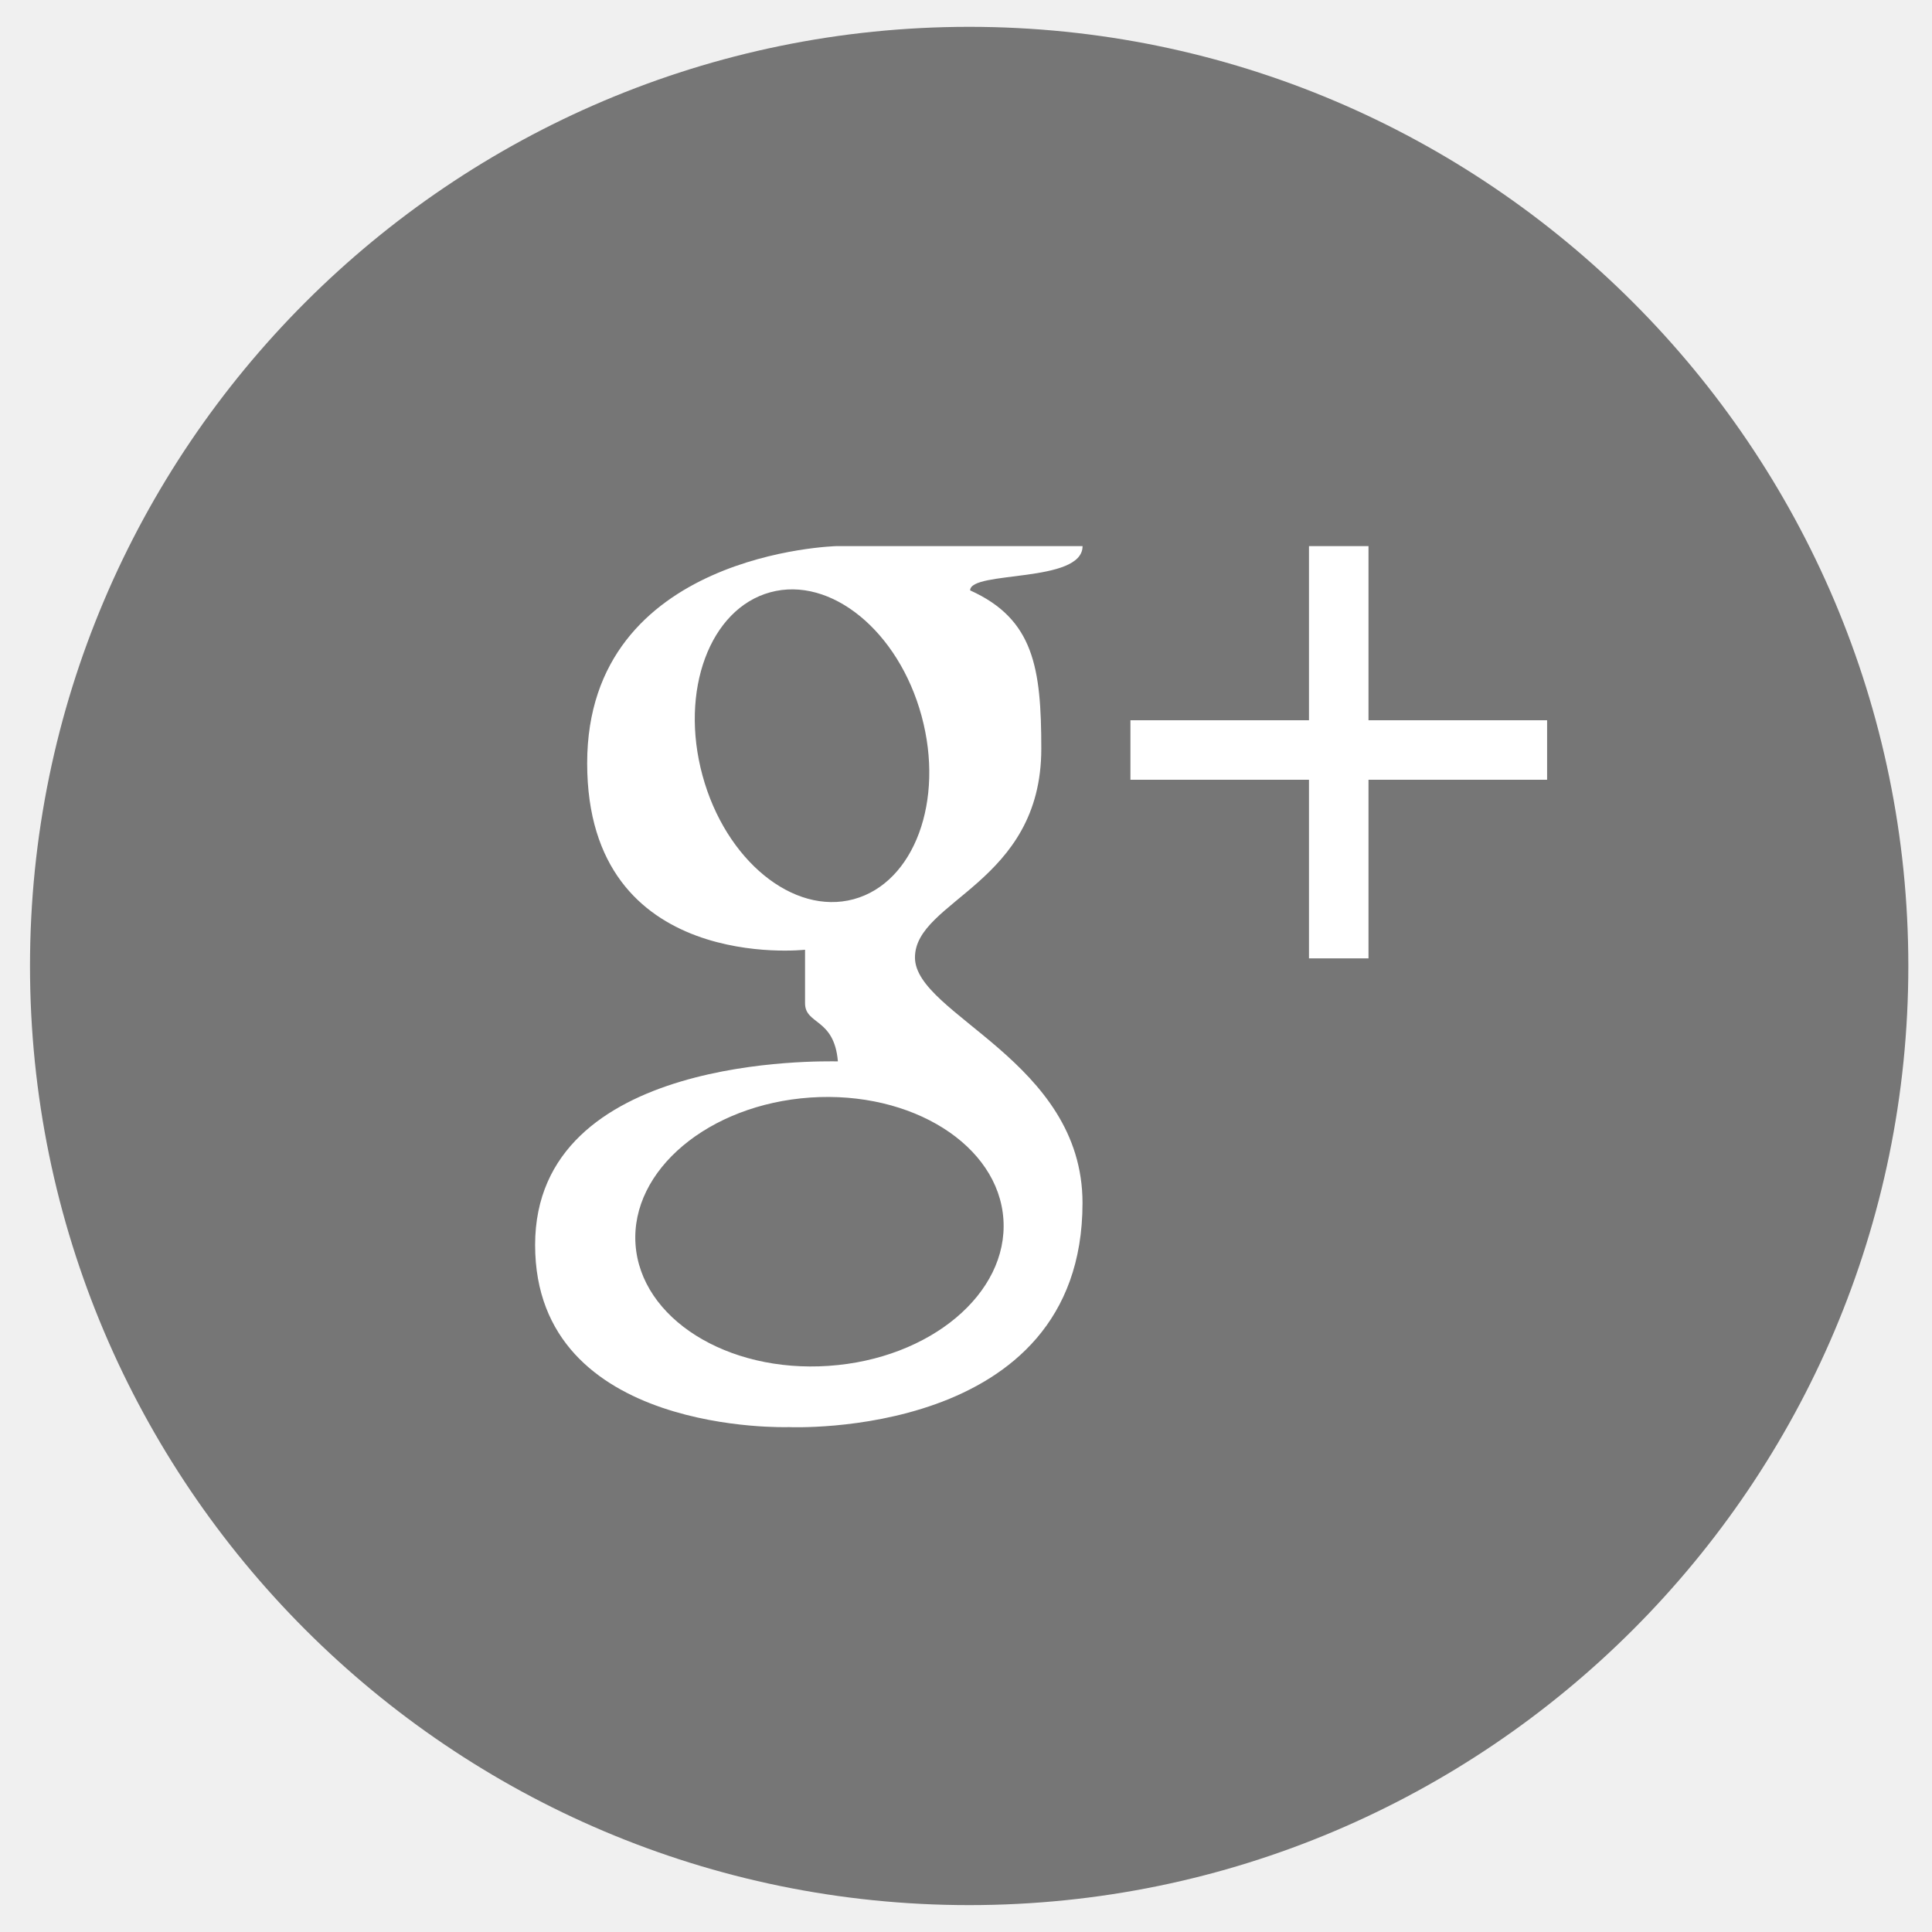
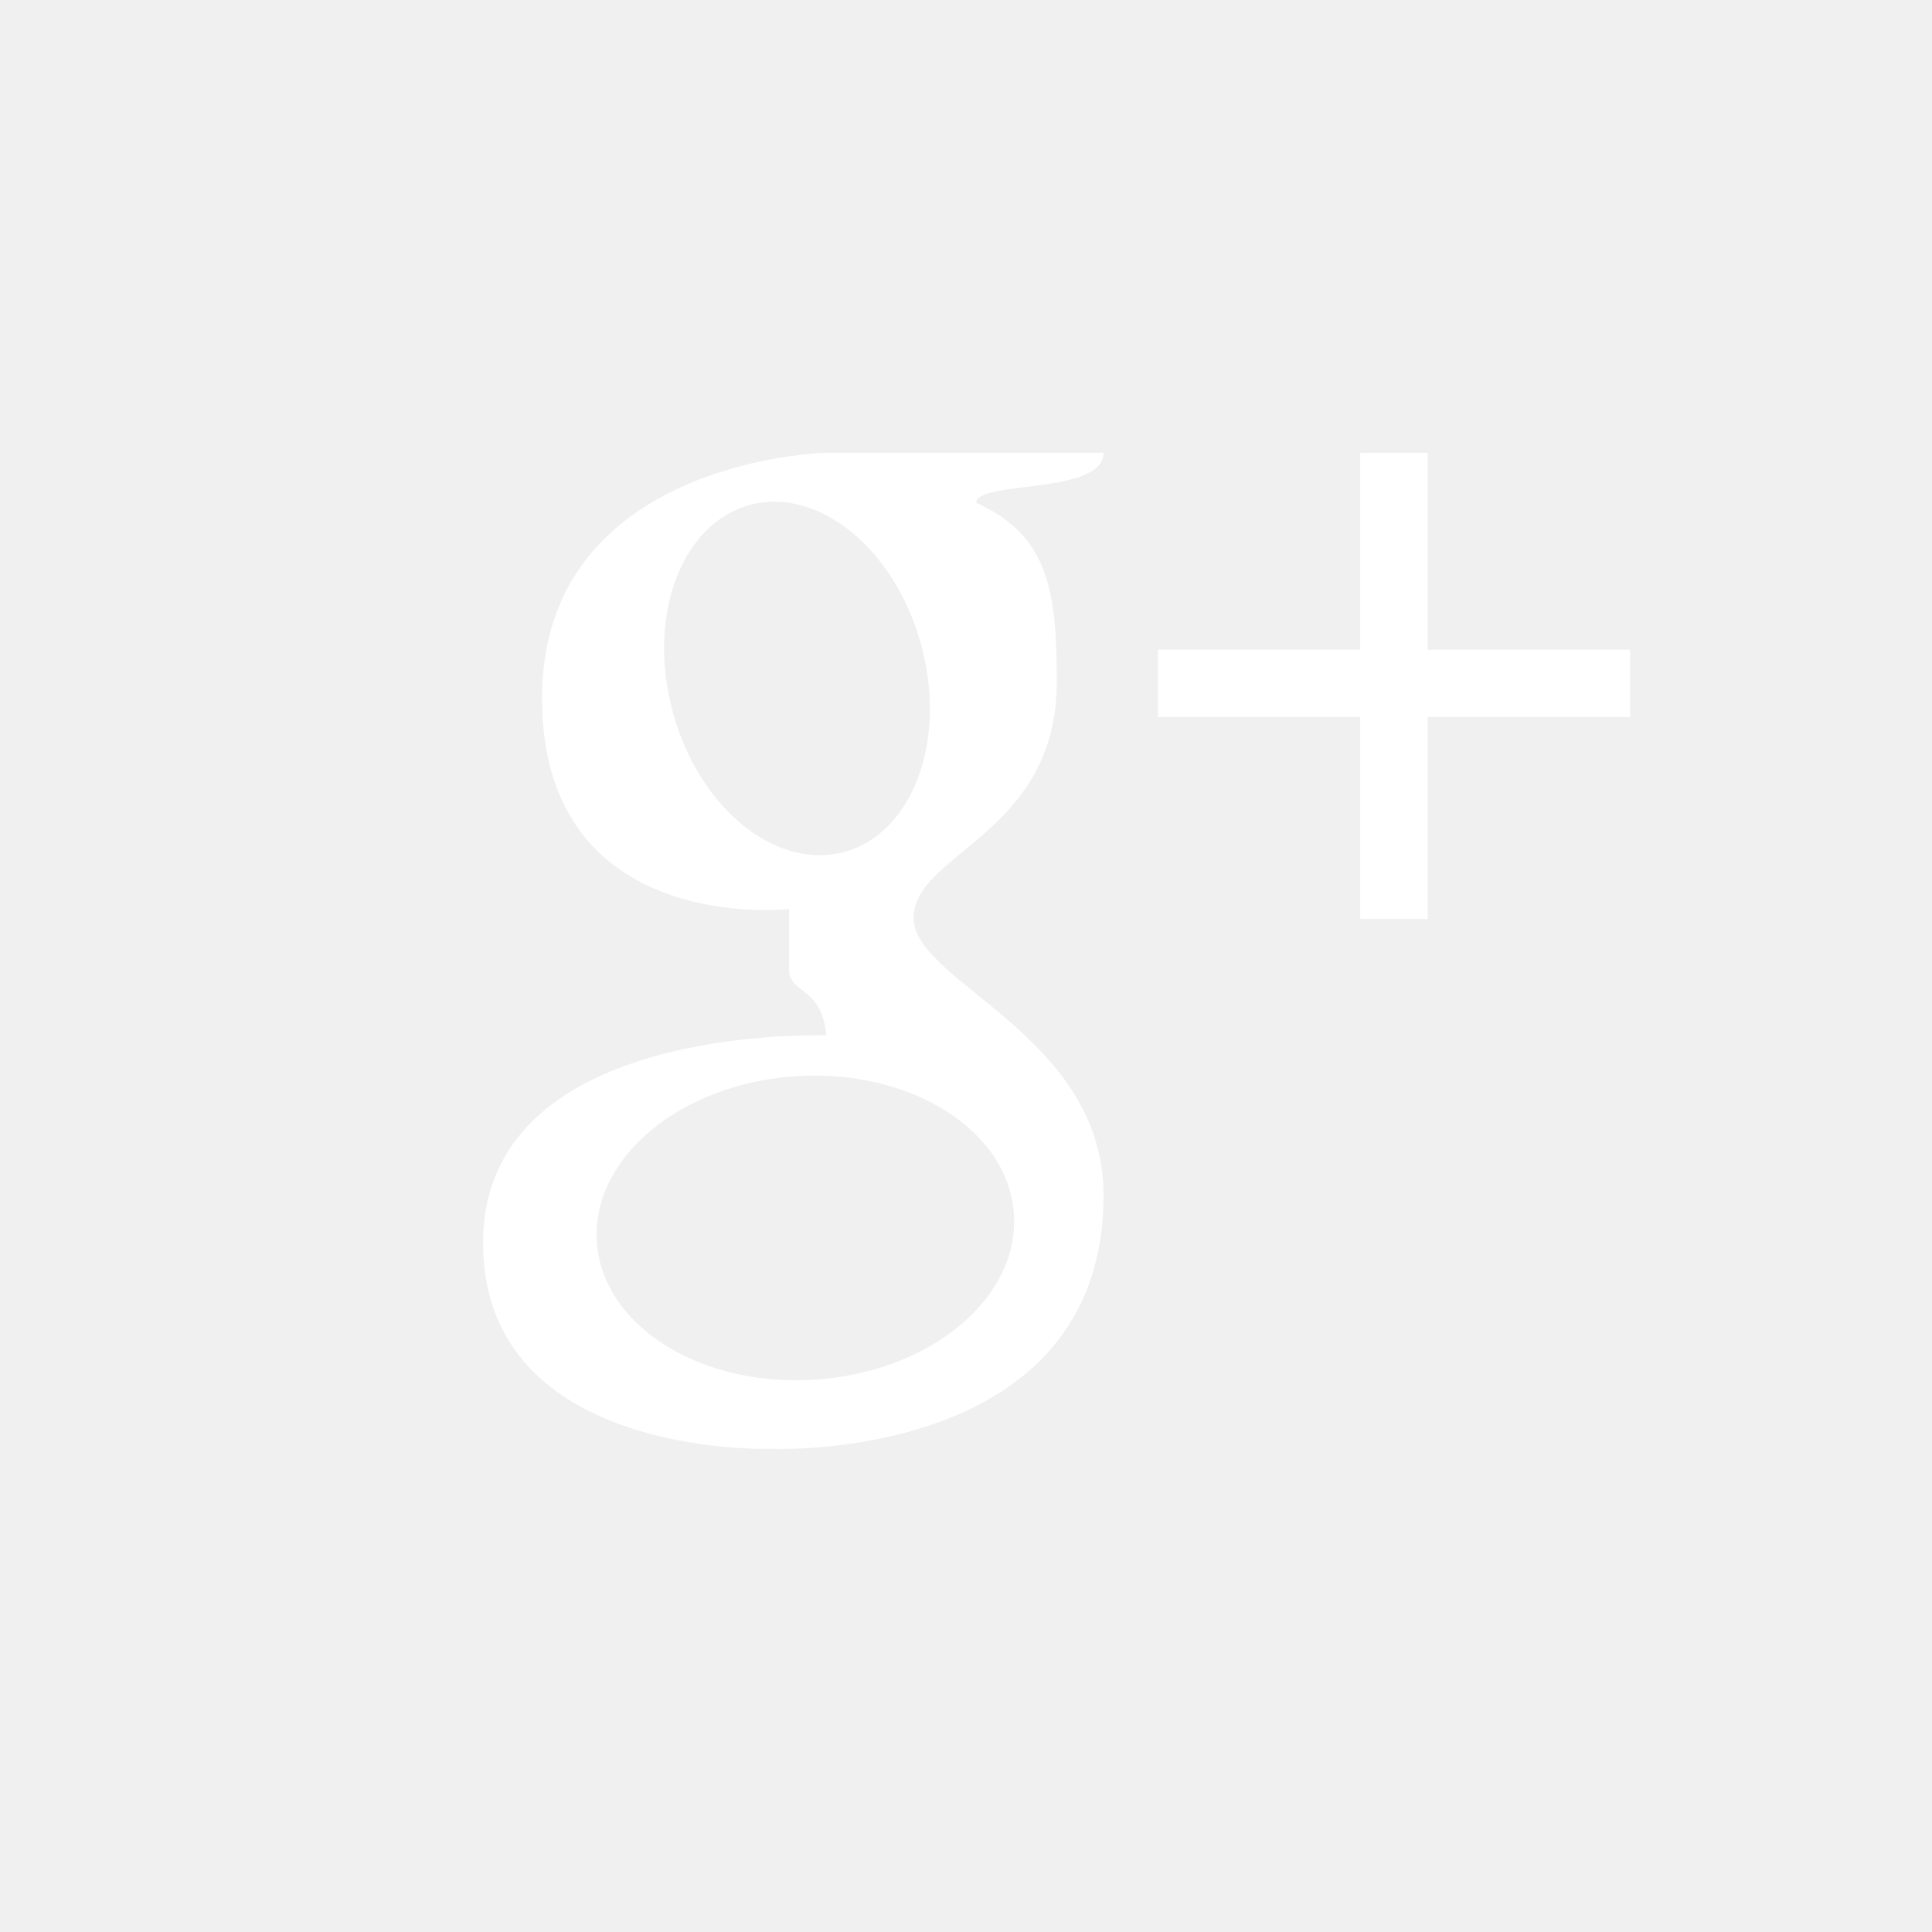
- <svg xmlns="http://www.w3.org/2000/svg" width="36" height="36" viewBox="-2 -2 36 36" enable-background="new -2 -2 36 36">
-   <path fill="#767676" d="M16.059 33.499c-9.65 0-17.5-7.85-17.5-17.499s7.851-17.5 17.5-17.5c9.649 0 17.5 7.851 17.5 17.5s-7.851 17.499-17.5 17.499z" />
-   <path d="M23.5 11.421v-3.245h-1.109v3.245h-3.327v1.109h3.327v3.328h1.109v-3.328h3.328v-1.109zm-5.328-3.245h-4.585s-4.646.114-4.646 4.045c0 3.932 4.06 3.476 4.06 3.476v.997c0 .404.543.271.612 1.083-.275 0-5.642-.141-5.642 3.421 0 3.56 4.731 3.394 4.731 3.394s5.469.248 5.469-4.176c0-2.651-3.122-3.505-3.122-4.574s2.354-1.378 2.354-3.89c0-1.507-.139-2.416-1.326-2.951.001-.374 2.095-.127 2.095-.825zm-1.475 12.543c.094 1.381-1.364 2.604-3.258 2.732-1.893.13-3.503-.886-3.597-2.266-.094-1.381 1.364-2.604 3.257-2.734 1.894-.128 3.505.887 3.598 2.268zm-2.789-5.964c-1.127.306-2.389-.725-2.818-2.305-.43-1.579.136-3.107 1.264-3.414 1.127-.307 2.389.725 2.818 2.304.43 1.58-.136 3.108-1.264 3.415z" fill="#fff" />
+ <svg xmlns="http://www.w3.org/2000/svg" width="32" height="32" viewBox="-2 -2 32 32" enable-background="new -2 -2 36 36">
+   <path d="M21.647 8.761v-3.261h-1.117v3.261h-3.352v1.115h3.352v3.345h1.117v-3.345h3.353v-1.115zm-5.368-3.261h-4.62s-4.681.115-4.681 4.065c0 3.952 4.091 3.493 4.091 3.493v1.002c0 .406.547.272.617 1.088-.277 0-5.685-.142-5.685 3.438 0 3.578 4.767 3.411 4.767 3.411s5.51.249 5.51-4.197c0-2.664-3.146-3.522-3.146-4.597 0-1.074 2.372-1.385 2.372-3.909 0-1.514-.14-2.428-1.336-2.966.001-.376 2.111-.128 2.111-.829zm-1.486 12.605c.095 1.388-1.374 2.617-3.283 2.746-1.907.131-3.53-.89-3.624-2.277-.095-1.388 1.374-2.617 3.282-2.748 1.908-.129 3.532.891 3.625 2.279zm-2.81-5.994c-1.136.308-2.407-.729-2.839-2.316-.433-1.587.137-3.122 1.274-3.431 1.136-.309 2.407.729 2.839 2.315.433 1.588-.137 3.123-1.274 3.432z" fill="#fff" />
</svg>
